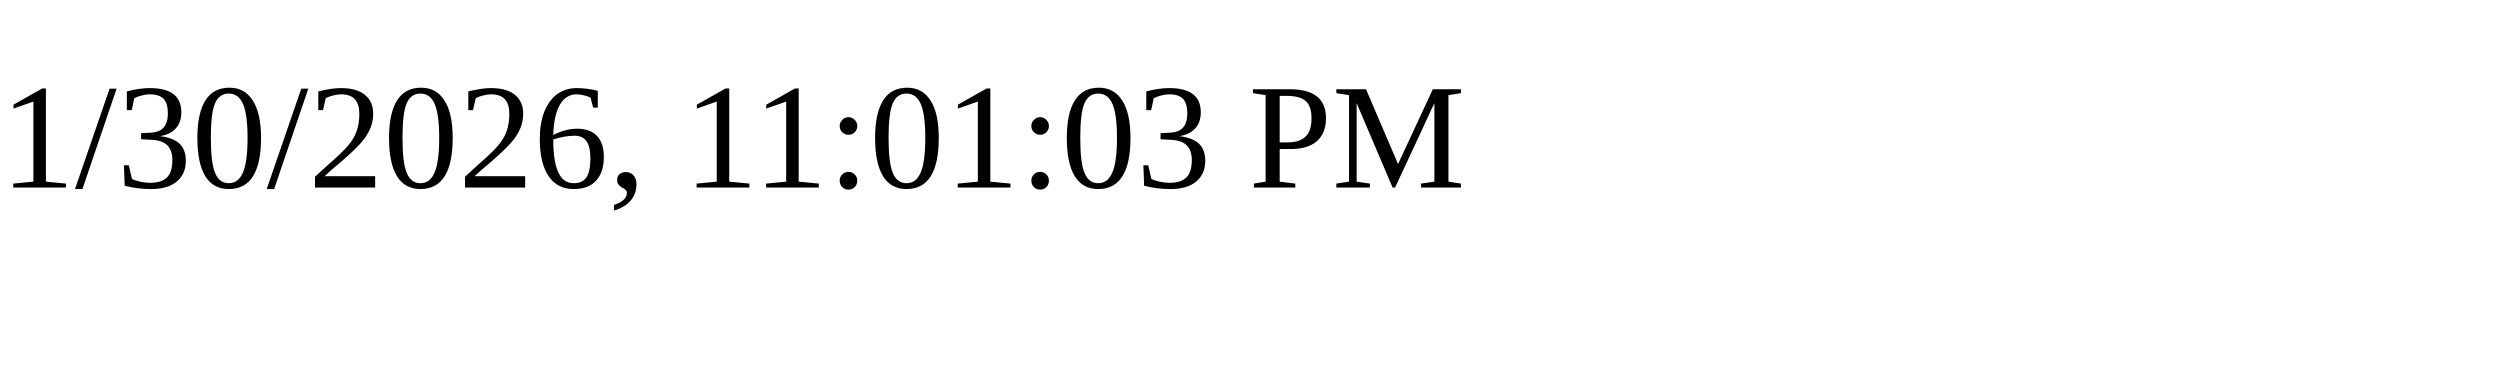
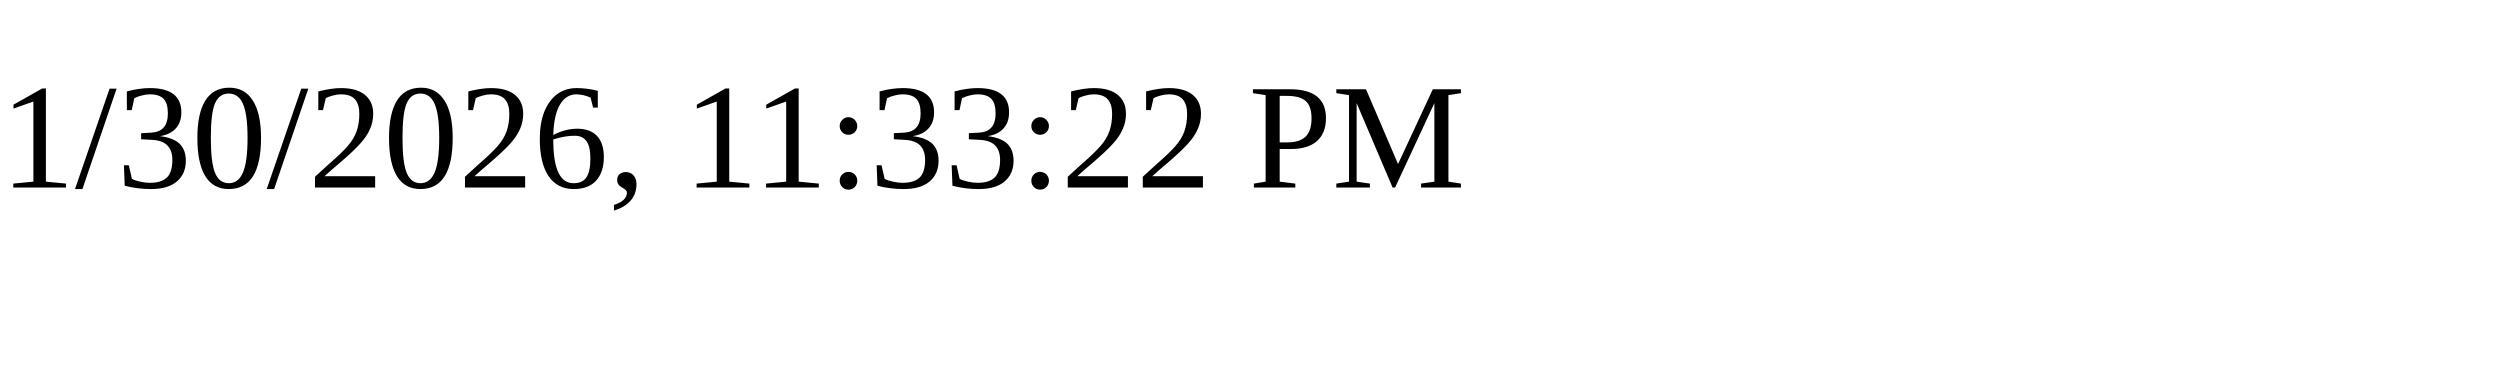
<svg xmlns="http://www.w3.org/2000/svg" height="30" width="200">
-   <text x="0" y="15">1/30/2026, 11:01:03 PM</text>
+   <text x="0" y="15">1/30/2026, 11:33:22 PM</text>
</svg>
